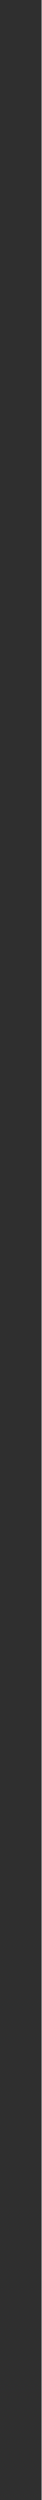
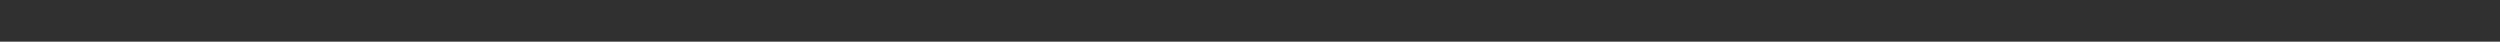
- <svg xmlns="http://www.w3.org/2000/svg" width="1" height="60" viewBox="0 0 1 60" fill="none">
-   <rect width="1" height="60" fill="#303030" />
+ <svg xmlns="http://www.w3.org/2000/svg" width="60" height="1" viewBox="0 0 60 1">
+   <rect width="60" height="1" fill="#303030" />
</svg>
